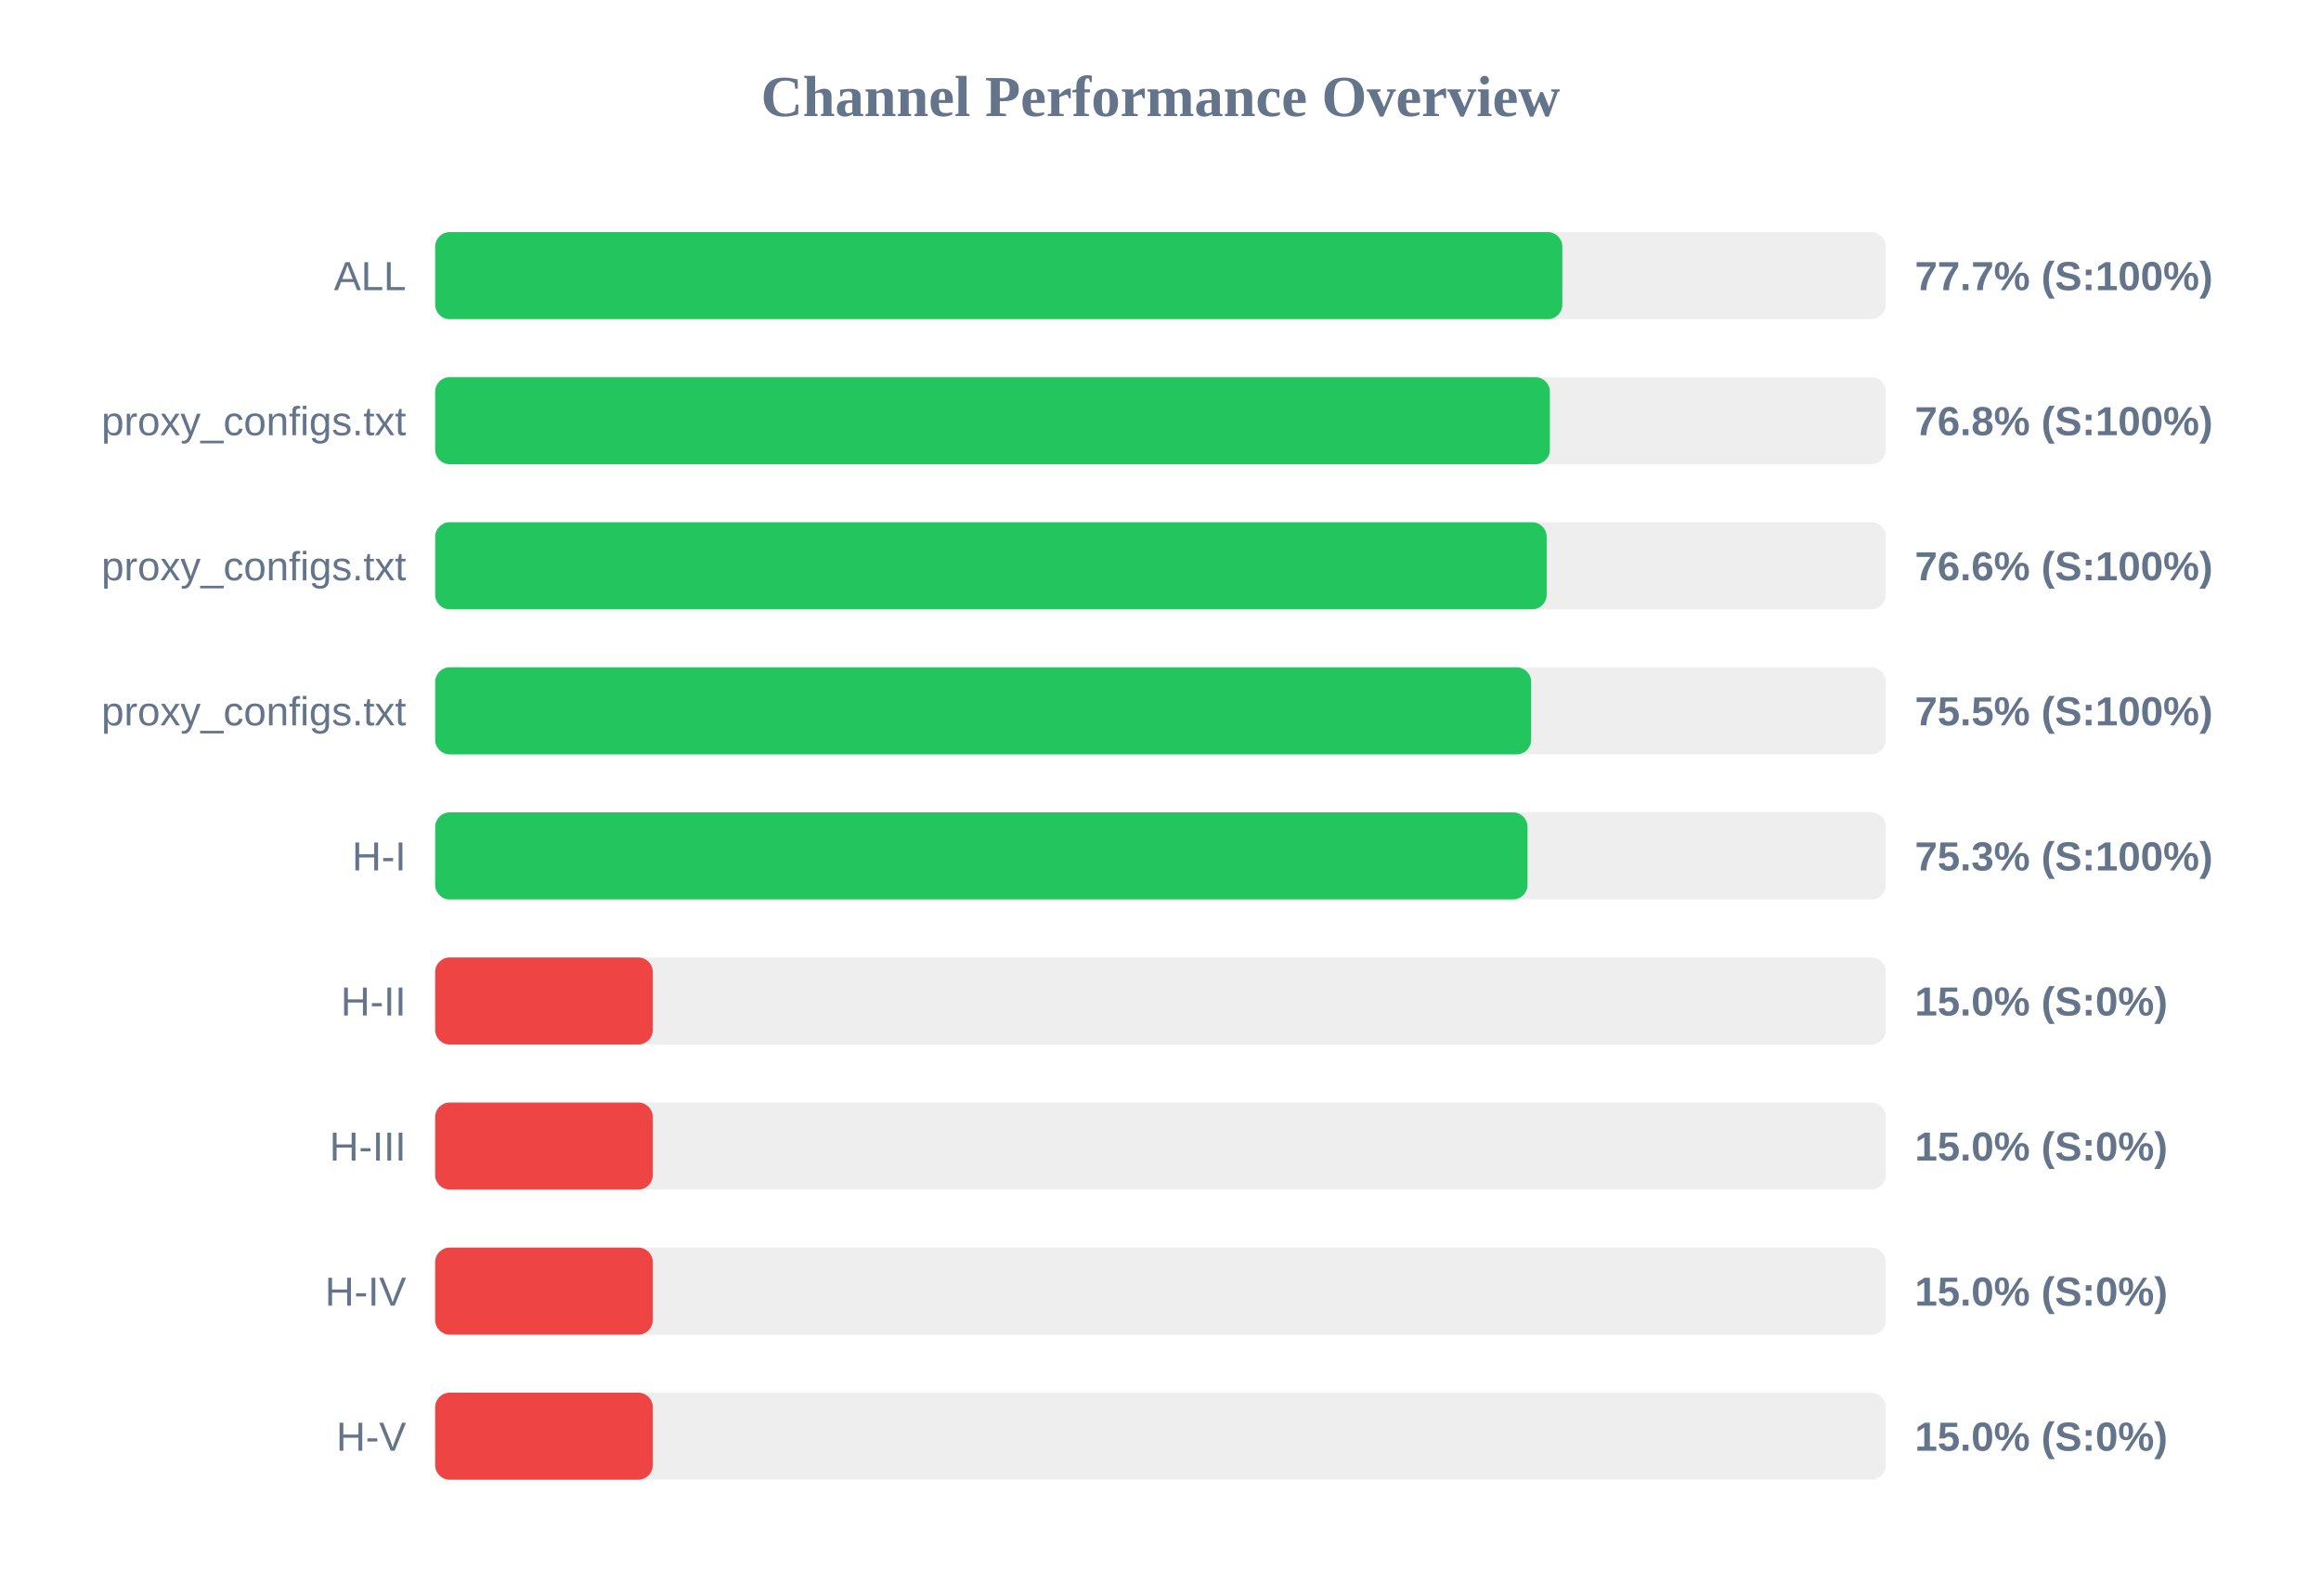
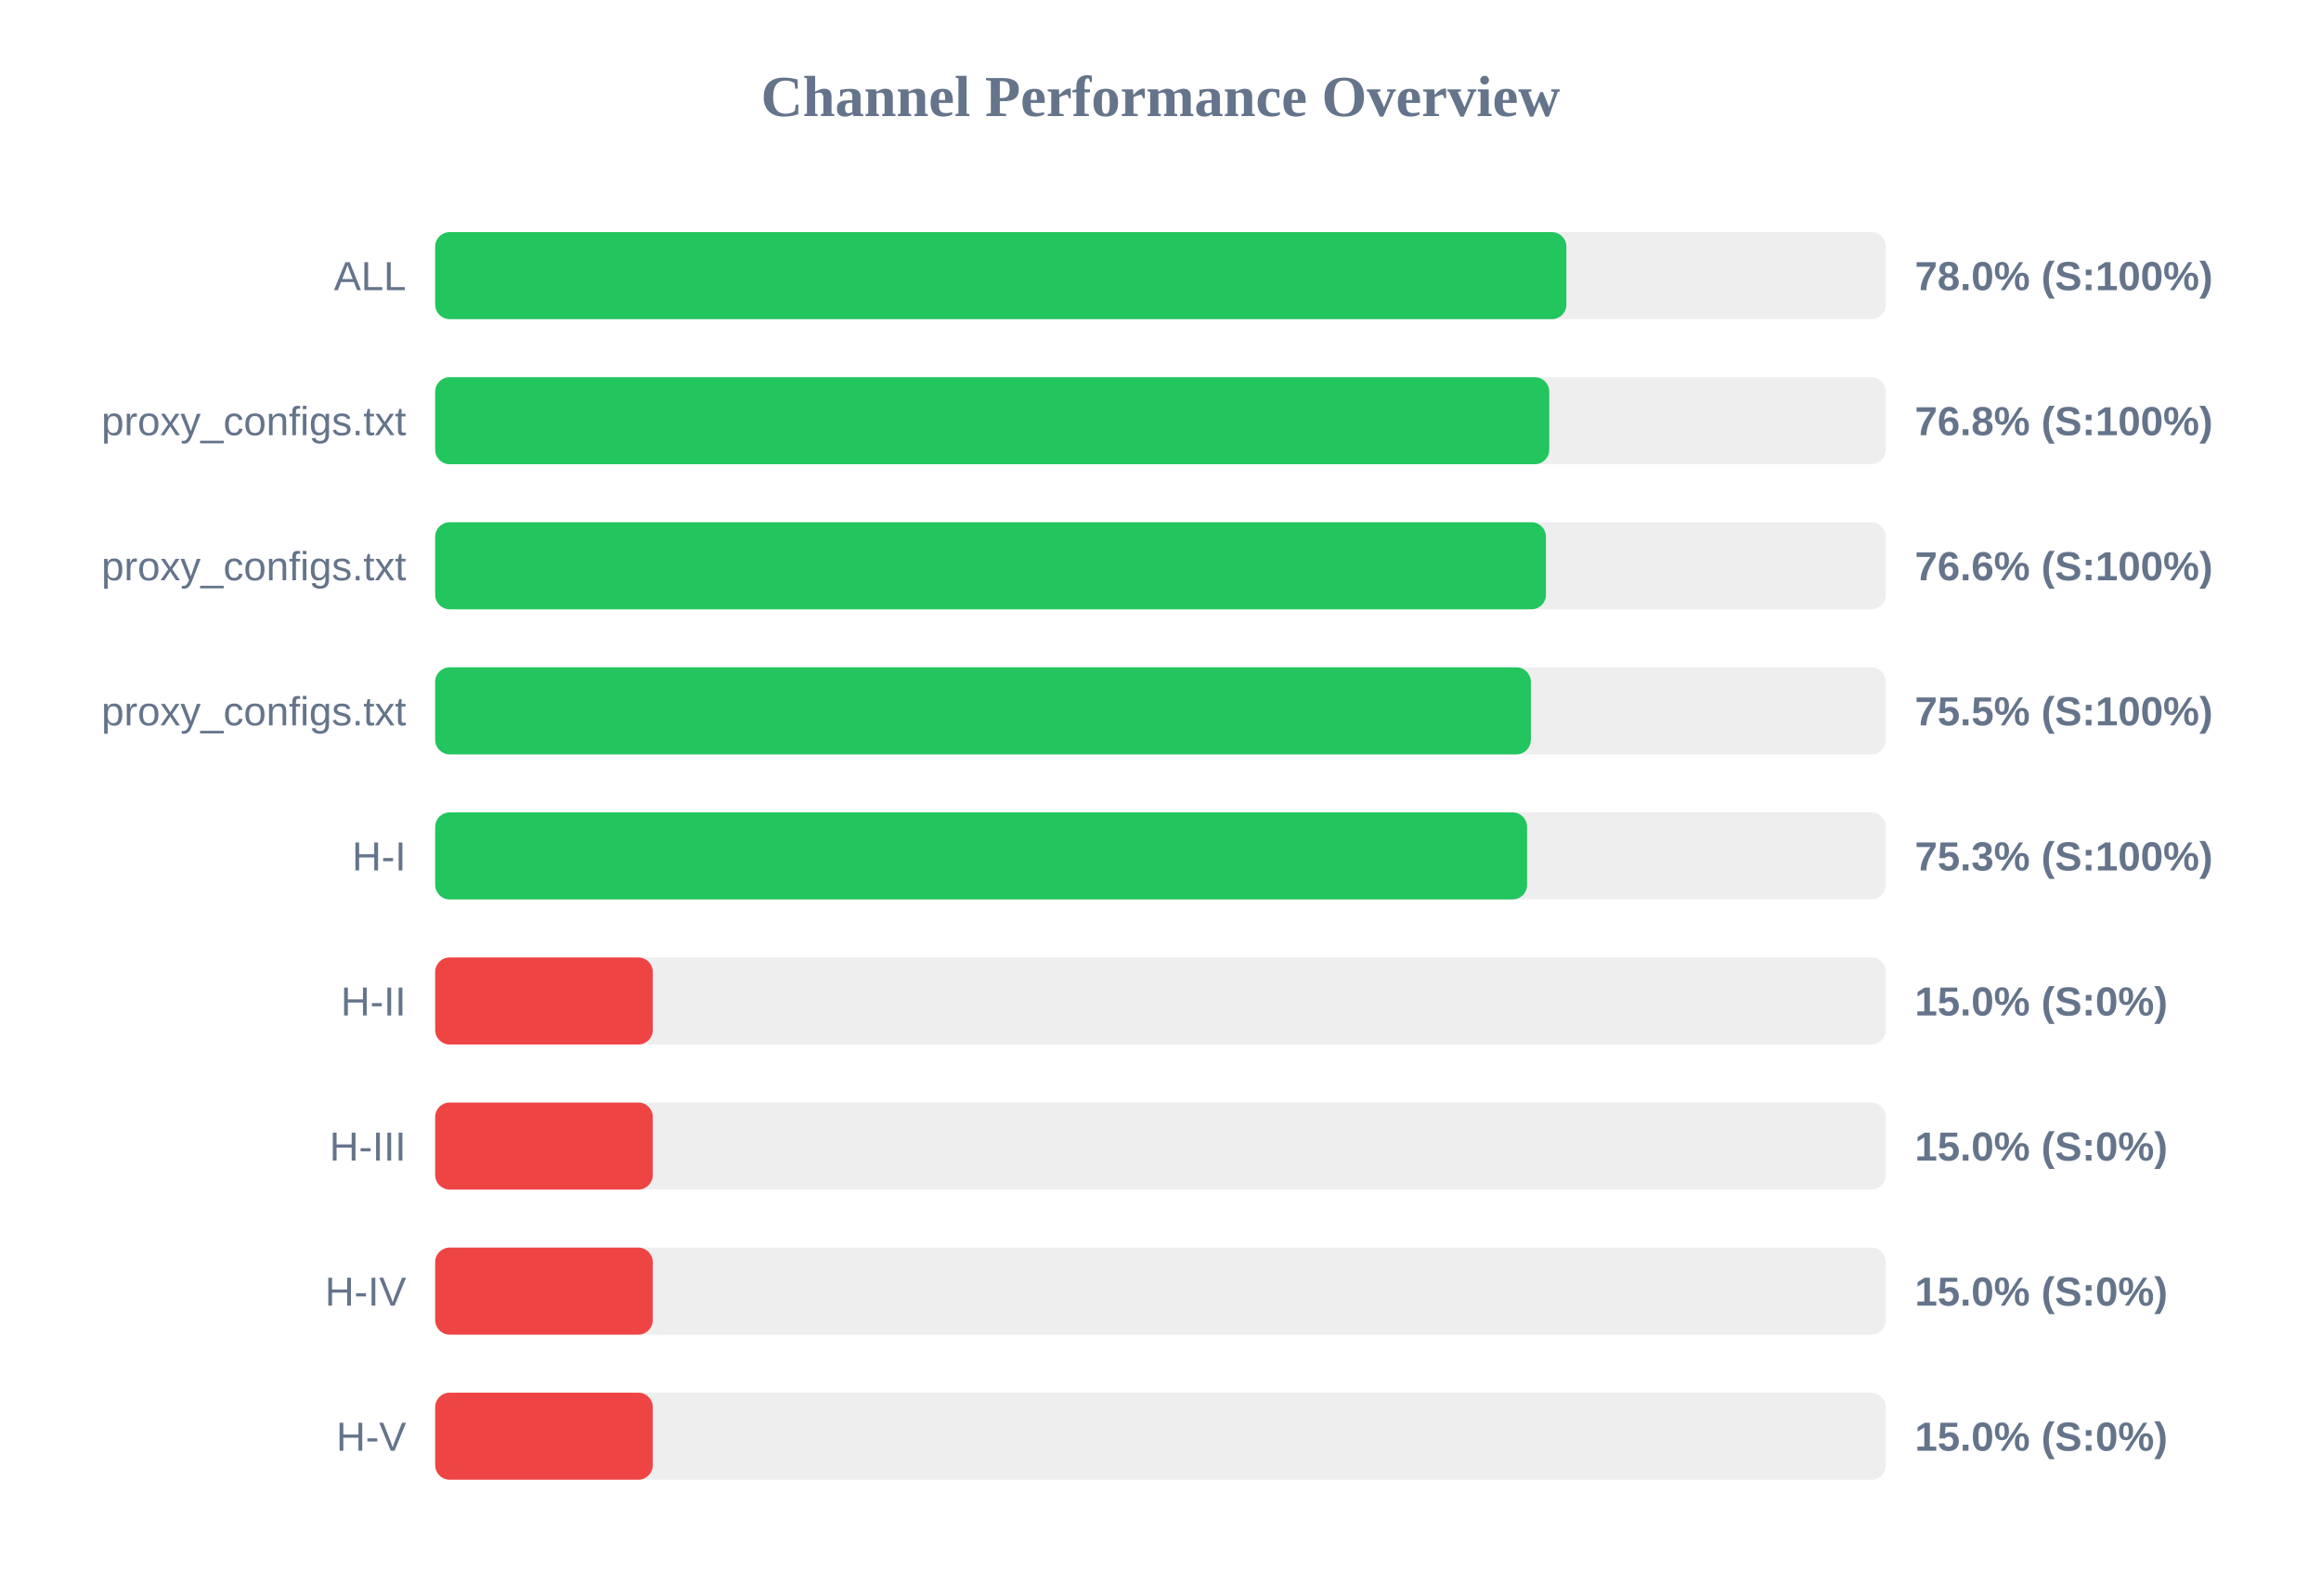
<svg xmlns="http://www.w3.org/2000/svg" width="800" height="550" version="1.1">
  <style>
        .row { font: 14px Arial; fill: #64748b; }
        .score { font: bold 14px Arial; fill: #64748b; }
    </style>
  <text x="400" y="40" text-anchor="middle" font-size="20px" font-weight="bold" fill="#64748b">Channel Performance Overview</text>
  <rect x="150" y="80" width="500" height="30" fill="#eee" rx="5" />
-   <rect x="150" y="80" width="388.5" height="30" fill="#22c55e" rx="5" />
+   <rect x="150" y="80" width="389.9" height="30" fill="#22c55e" rx="5" />
  <text x="140" y="100" text-anchor="end" class="row">ALL</text>
-   <text x="660" y="100" text-anchor="start" class="score">77.7% (S:100%)</text>
+   <text x="660" y="100" text-anchor="start" class="score">78.0% (S:100%)</text>
  <rect x="150" y="130" width="500" height="30" fill="#eee" rx="5" />
-   <rect x="150" y="130" width="384.2" height="30" fill="#22c55e" rx="5" />
+   <rect x="150" y="130" width="384.0" height="30" fill="#22c55e" rx="5" />
  <text x="140" y="150" text-anchor="end" class="row">proxy_configs.txt</text>
  <text x="660" y="150" text-anchor="start" class="score">76.8% (S:100%)</text>
  <rect x="150" y="180" width="500" height="30" fill="#eee" rx="5" />
-   <rect x="150" y="180" width="383.1" height="30" fill="#22c55e" rx="5" />
+   <rect x="150" y="180" width="382.85" height="30" fill="#22c55e" rx="5" />
  <text x="140" y="200" text-anchor="end" class="row">proxy_configs.txt</text>
  <text x="660" y="200" text-anchor="start" class="score">76.6% (S:100%)</text>
  <rect x="150" y="230" width="500" height="30" fill="#eee" rx="5" />
-   <rect x="150" y="230" width="377.75" height="30" fill="#22c55e" rx="5" />
+   <rect x="150" y="230" width="377.65" height="30" fill="#22c55e" rx="5" />
  <text x="140" y="250" text-anchor="end" class="row">proxy_configs.txt</text>
  <text x="660" y="250" text-anchor="start" class="score">75.5% (S:100%)</text>
  <rect x="150" y="280" width="500" height="30" fill="#eee" rx="5" />
-   <rect x="150" y="280" width="376.5" height="30" fill="#22c55e" rx="5" />
+   <rect x="150" y="280" width="376.35" height="30" fill="#22c55e" rx="5" />
  <text x="140" y="300" text-anchor="end" class="row">H-I</text>
  <text x="660" y="300" text-anchor="start" class="score">75.3% (S:100%)</text>
  <rect x="150" y="330" width="500" height="30" fill="#eee" rx="5" />
  <rect x="150" y="330" width="75.0" height="30" fill="#ef4444" rx="5" />
  <text x="140" y="350" text-anchor="end" class="row">H-II</text>
  <text x="660" y="350" text-anchor="start" class="score">15.0% (S:0%)</text>
  <rect x="150" y="380" width="500" height="30" fill="#eee" rx="5" />
  <rect x="150" y="380" width="75.0" height="30" fill="#ef4444" rx="5" />
  <text x="140" y="400" text-anchor="end" class="row">H-III</text>
  <text x="660" y="400" text-anchor="start" class="score">15.0% (S:0%)</text>
  <rect x="150" y="430" width="500" height="30" fill="#eee" rx="5" />
  <rect x="150" y="430" width="75.0" height="30" fill="#ef4444" rx="5" />
  <text x="140" y="450" text-anchor="end" class="row">H-IV</text>
  <text x="660" y="450" text-anchor="start" class="score">15.0% (S:0%)</text>
  <rect x="150" y="480" width="500" height="30" fill="#eee" rx="5" />
  <rect x="150" y="480" width="75.0" height="30" fill="#ef4444" rx="5" />
  <text x="140" y="500" text-anchor="end" class="row">H-V</text>
  <text x="660" y="500" text-anchor="start" class="score">15.0% (S:0%)</text>
</svg>
